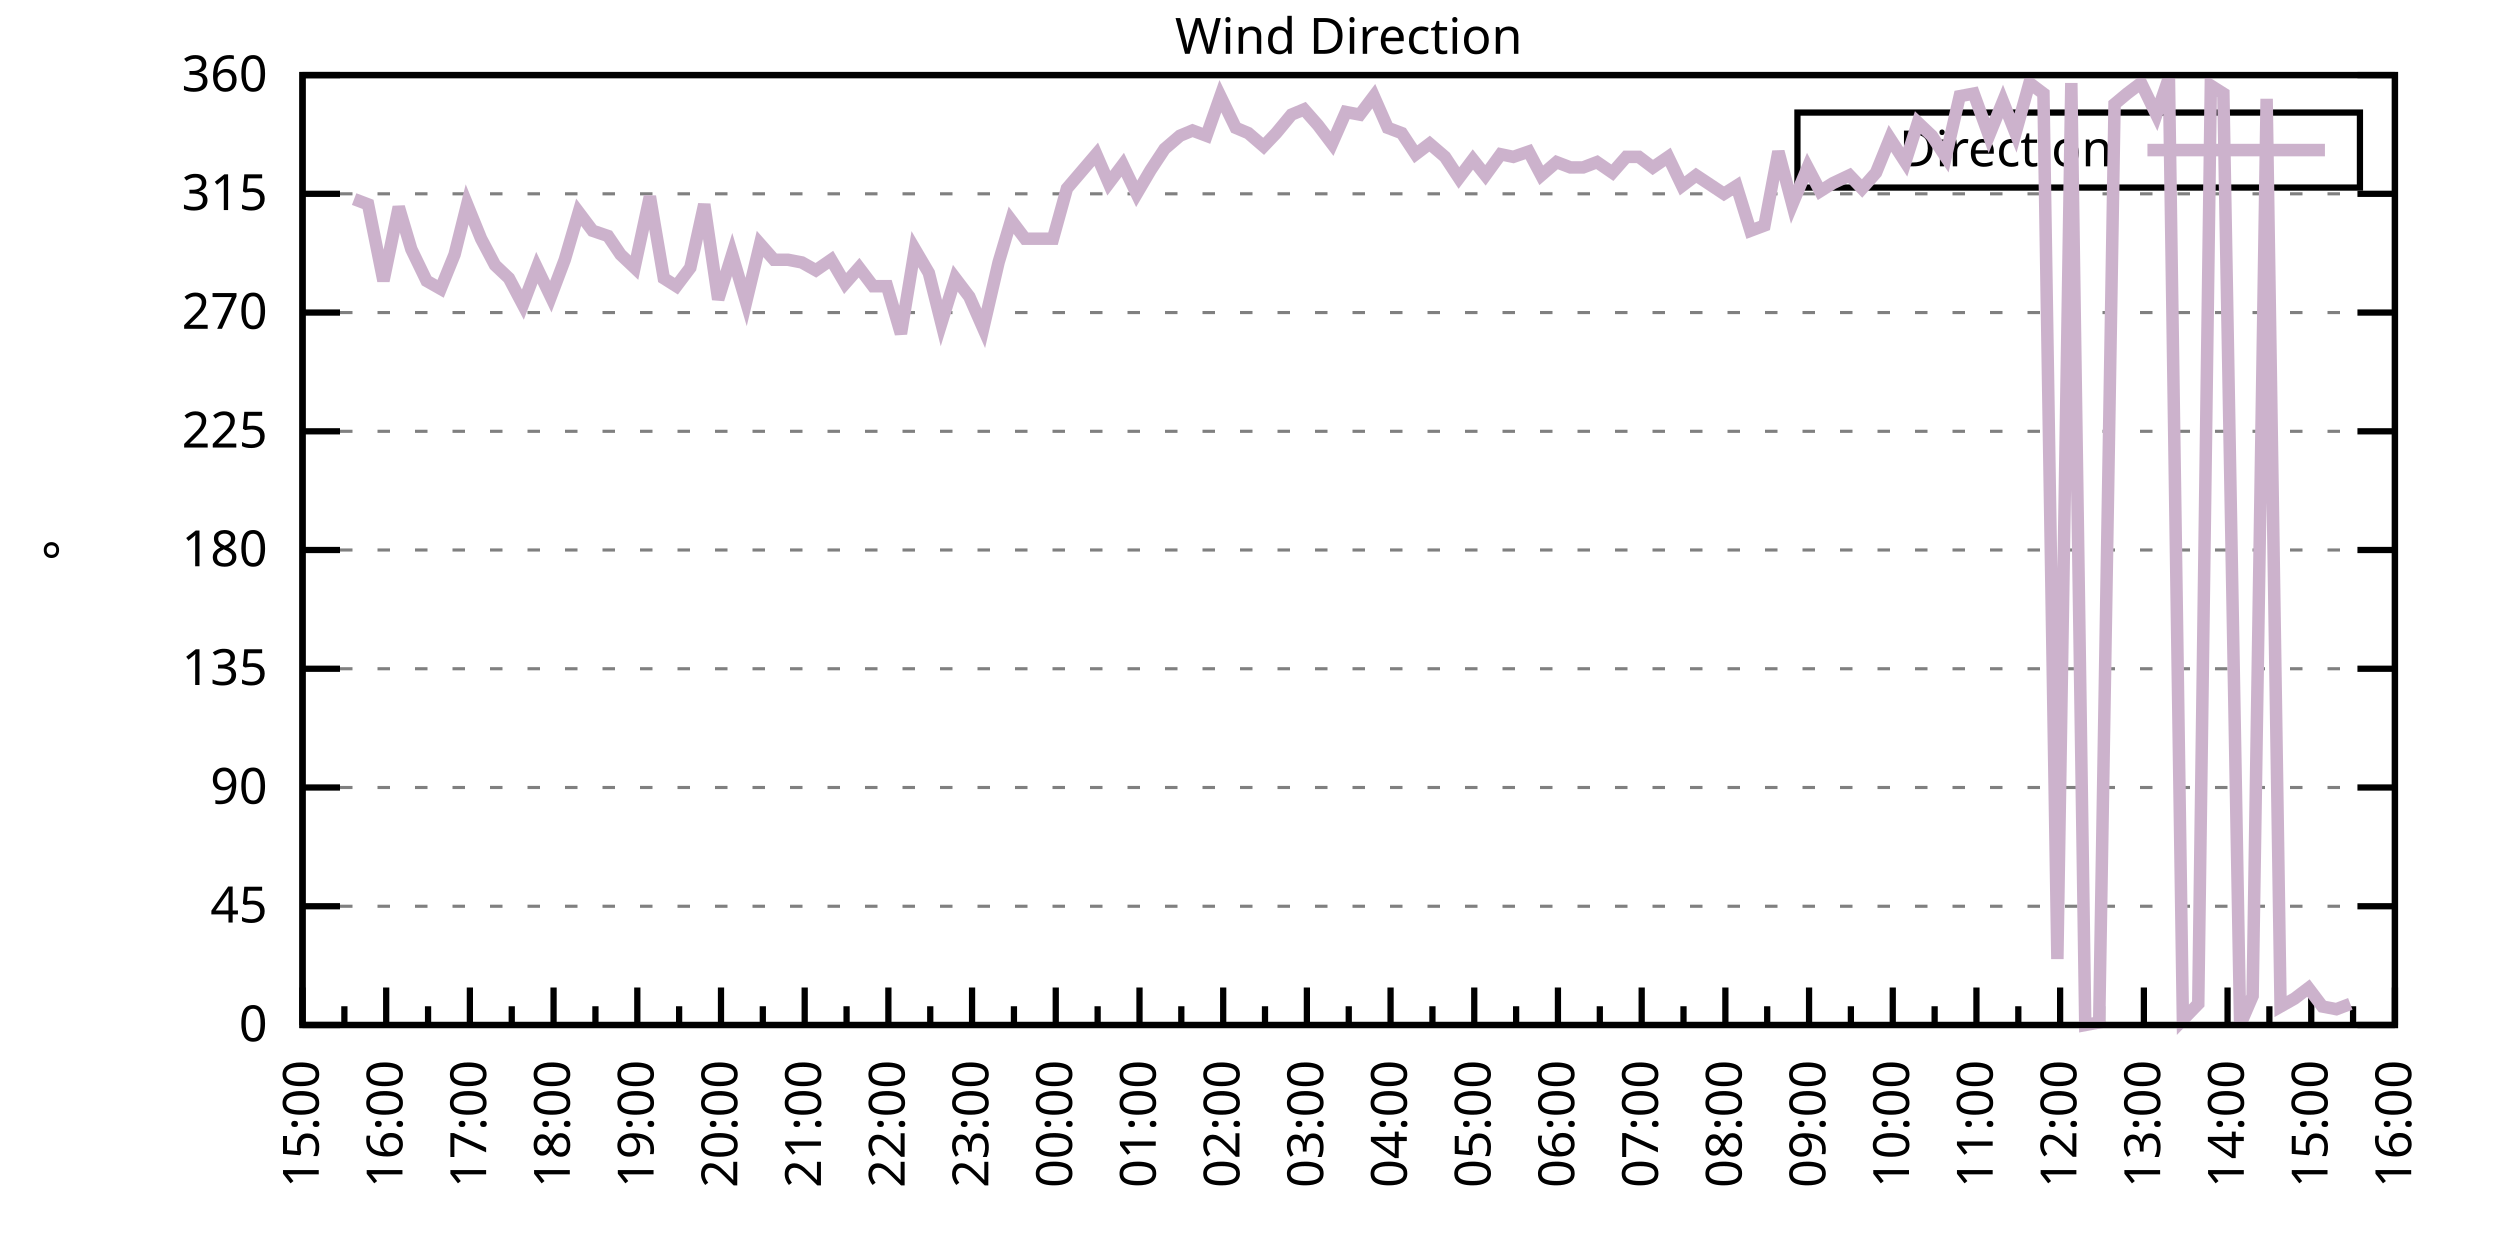
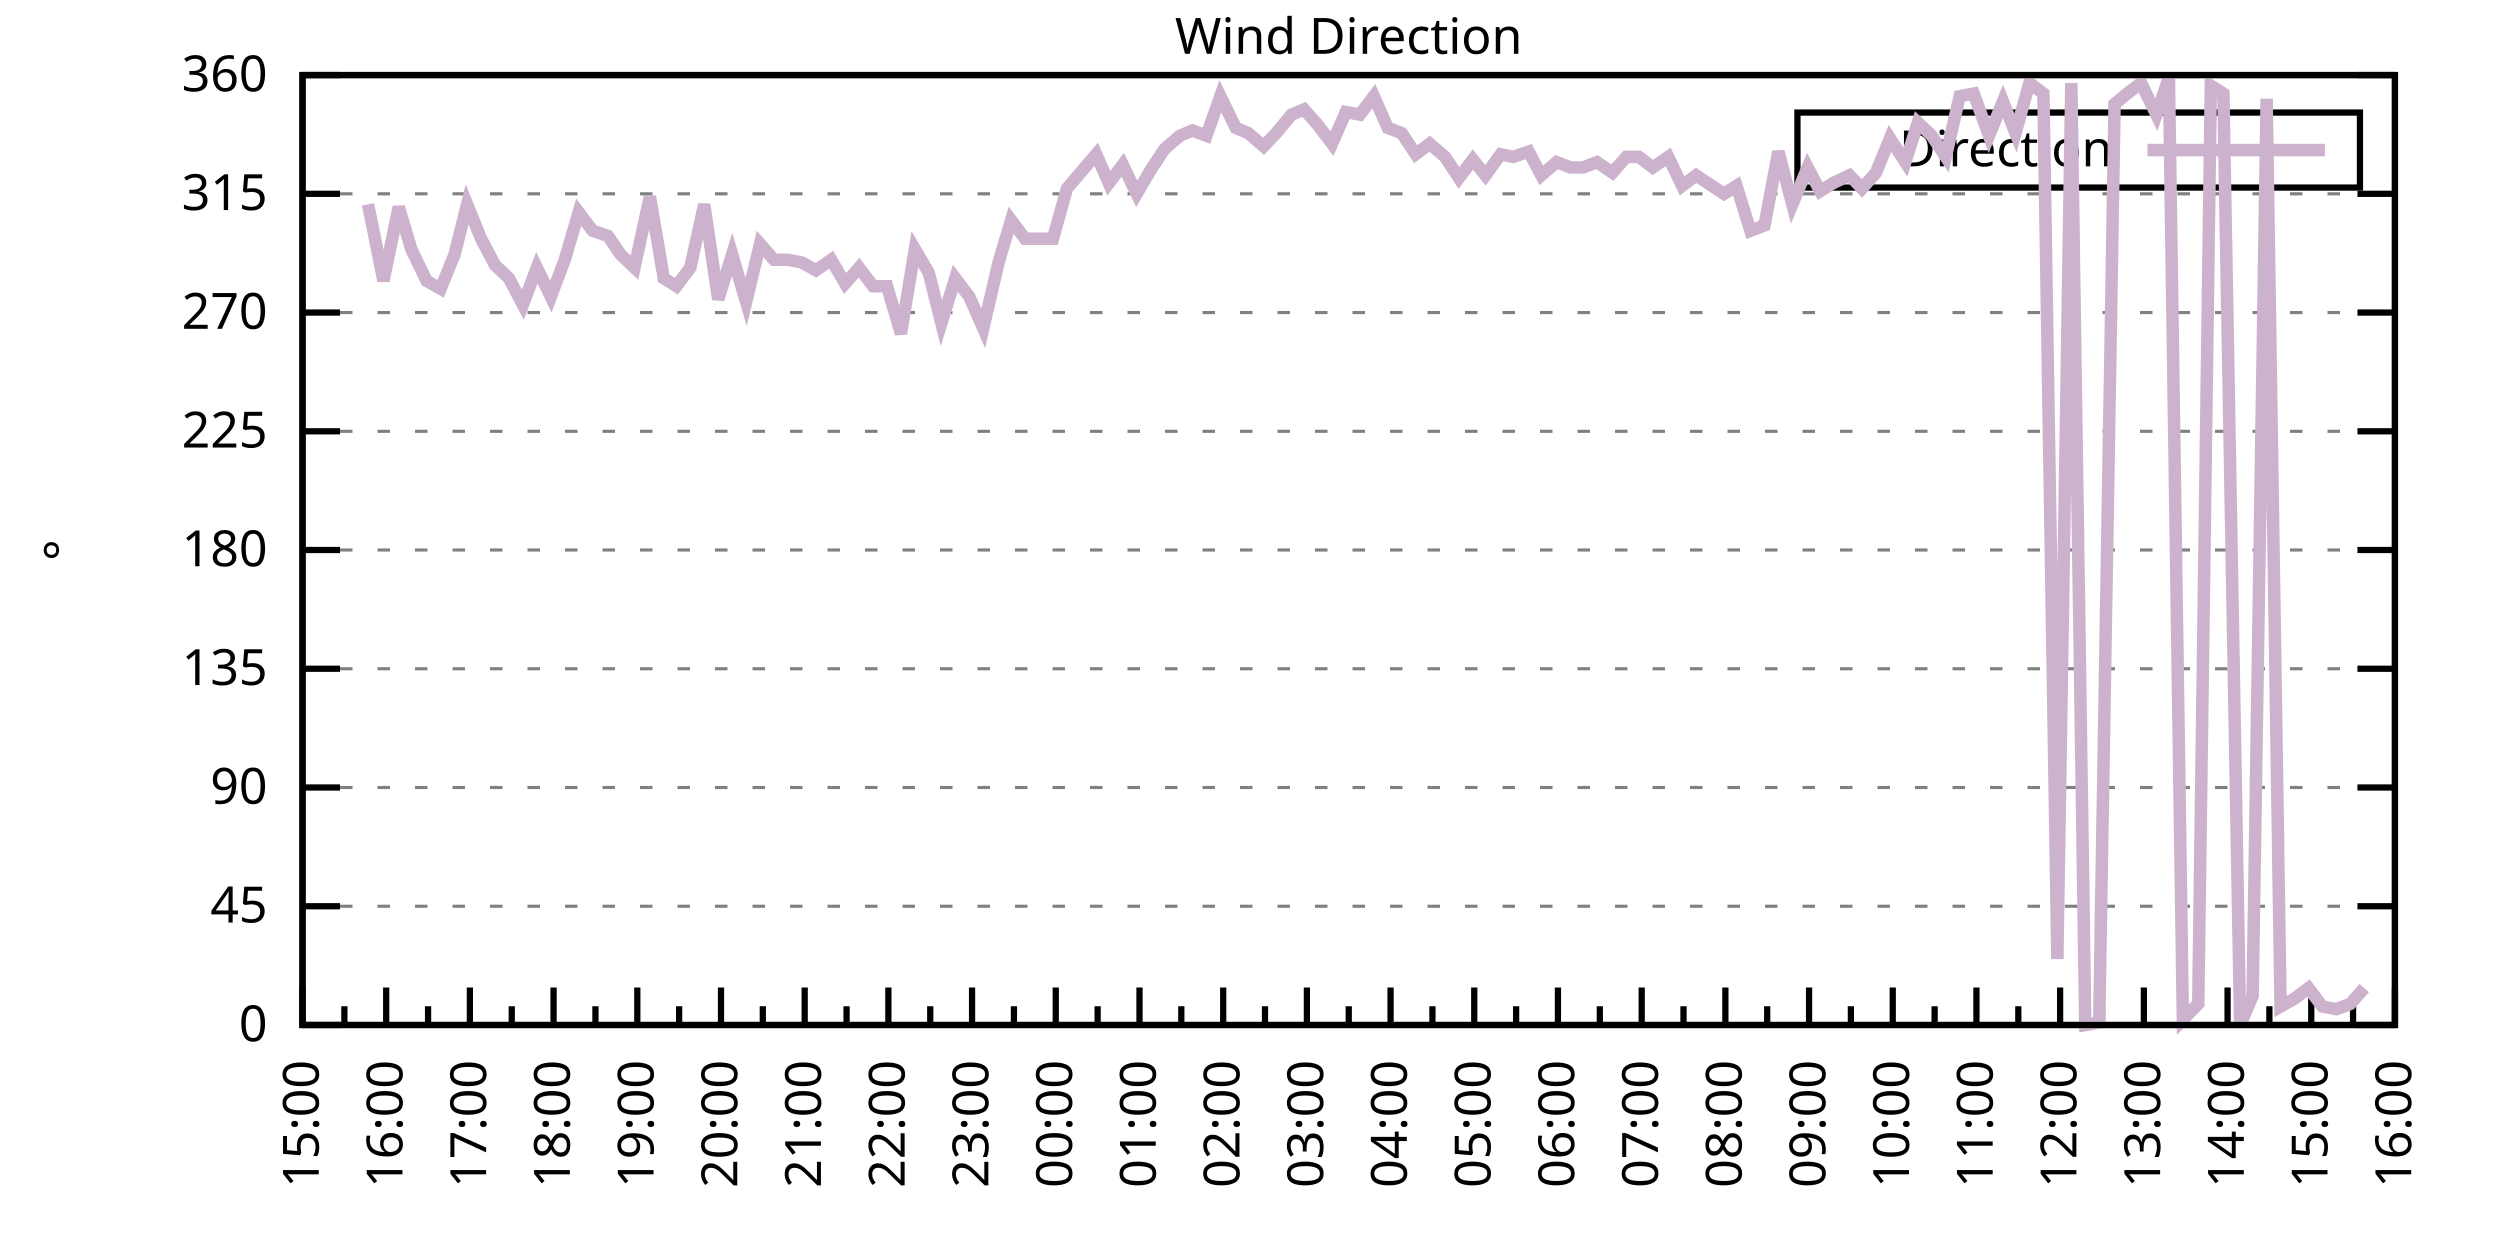
<svg xmlns="http://www.w3.org/2000/svg" xmlns:xlink="http://www.w3.org/1999/xlink" width="400" height="200" viewBox="0 0 400 200">
  <g id="gnuplot_canvas">
    <rect x="0" y="0" width="400" height="200" fill="none" />
    <defs>
      <circle id="gpDot" r="0.5" stroke-width="0.5" stroke="currentColor" />
      <path id="gpPt0" stroke-width="0.333" stroke="currentColor" d="M-1,0 h2 M0,-1 v2" />
      <path id="gpPt1" stroke-width="0.333" stroke="currentColor" d="M-1,-1 L1,1 M1,-1 L-1,1" />
      <path id="gpPt2" stroke-width="0.333" stroke="currentColor" d="M-1,0 L1,0 M0,-1 L0,1 M-1,-1 L1,1 M-1,1 L1,-1" />
      <rect id="gpPt3" stroke-width="0.333" stroke="currentColor" x="-1" y="-1" width="2" height="2" />
      <rect id="gpPt4" stroke-width="0.333" stroke="currentColor" fill="currentColor" x="-1" y="-1" width="2" height="2" />
      <circle id="gpPt5" stroke-width="0.333" stroke="currentColor" cx="0" cy="0" r="1" />
      <use xlink:href="#gpPt5" id="gpPt6" fill="currentColor" stroke="none" />
      <path id="gpPt7" stroke-width="0.333" stroke="currentColor" d="M0,-1.33 L-1.33,0.67 L1.33,0.67 z" />
      <use xlink:href="#gpPt7" id="gpPt8" fill="currentColor" stroke="none" />
      <use xlink:href="#gpPt7" id="gpPt9" stroke="currentColor" transform="rotate(180)" />
      <use xlink:href="#gpPt9" id="gpPt10" fill="currentColor" stroke="none" />
      <use xlink:href="#gpPt3" id="gpPt11" stroke="currentColor" transform="rotate(45)" />
      <use xlink:href="#gpPt11" id="gpPt12" fill="currentColor" stroke="none" />
      <path id="gpPt13" stroke-width="0.333" stroke="currentColor" d="M0,1.330 L1.265,0.411 L0.782,-1.067 L-0.782,-1.076 L-1.265,0.411 z" />
      <use xlink:href="#gpPt13" id="gpPt14" fill="currentColor" stroke="none" />
      <filter id="textbox" filterUnits="objectBoundingBox" x="0" y="0" height="1" width="1">
        <feFlood flood-color="white" flood-opacity="1" result="bgnd" />
        <feComposite in="SourceGraphic" in2="bgnd" operator="atop" />
      </filter>
      <filter id="greybox" filterUnits="objectBoundingBox" x="0" y="0" height="1" width="1">
        <feFlood flood-color="lightgrey" flood-opacity="1" result="grey" />
        <feComposite in="SourceGraphic" in2="grey" operator="atop" />
      </filter>
    </defs>
    <g fill="none" color="white" stroke="currentColor" stroke-width="1.00" stroke-linecap="butt" stroke-linejoin="miter">
</g>
    <g fill="none" color="black" stroke="currentColor" stroke-width="1.00" stroke-linecap="butt" stroke-linejoin="miter">
      <g stroke="none" shape-rendering="crispEdges">
        <polygon fill="rgb(255, 255, 255)" points="48.40,164.00 383.18,164.00 383.18,12.02 48.40,12.02 " />
      </g>
    </g>
    <g fill="none" color="black" stroke="currentColor" stroke-width="1.00" stroke-linecap="butt" stroke-linejoin="miter">
</g>
    <g fill="none" color="black" stroke="black" stroke-width="0.50" stroke-linecap="butt" stroke-linejoin="miter">
</g>
    <g fill="none" color="gray" stroke="currentColor" stroke-width="0.50" stroke-linecap="butt" stroke-linejoin="miter">
      <path stroke="gray" stroke-dasharray="2,4" class="gridline" d="M48.40,164.00 L383.19,164.00  " />
    </g>
    <g fill="none" color="gray" stroke="gray" stroke-width="1.00" stroke-linecap="butt" stroke-linejoin="miter">
</g>
    <g fill="none" color="black" stroke="currentColor" stroke-width="1.00" stroke-linecap="butt" stroke-linejoin="miter">
      <path stroke="black" d="M48.40,164.00 L54.40,164.00 M383.19,164.00 L377.19,164.00  " />
      <g transform="translate(42.80,166.60)" stroke="none" fill="black" font-family="Sans" font-size="8.00" text-anchor="end">
        <text>
          <tspan font-family="Sans"> 0</tspan>
        </text>
      </g>
    </g>
    <g fill="none" color="black" stroke="currentColor" stroke-width="1.00" stroke-linecap="butt" stroke-linejoin="miter">
</g>
    <g fill="none" color="black" stroke="black" stroke-width="0.50" stroke-linecap="butt" stroke-linejoin="miter">
</g>
    <g fill="none" color="gray" stroke="currentColor" stroke-width="0.50" stroke-linecap="butt" stroke-linejoin="miter">
      <path stroke="gray" stroke-dasharray="2,4" class="gridline" d="M48.40,145.00 L383.19,145.00  " />
    </g>
    <g fill="none" color="gray" stroke="gray" stroke-width="1.00" stroke-linecap="butt" stroke-linejoin="miter">
</g>
    <g fill="none" color="black" stroke="currentColor" stroke-width="1.00" stroke-linecap="butt" stroke-linejoin="miter">
      <path stroke="black" d="M48.40,145.00 L54.40,145.00 M383.19,145.00 L377.19,145.00  " />
      <g transform="translate(42.80,147.60)" stroke="none" fill="black" font-family="Sans" font-size="8.00" text-anchor="end">
        <text>
          <tspan font-family="Sans"> 45</tspan>
        </text>
      </g>
    </g>
    <g fill="none" color="black" stroke="currentColor" stroke-width="1.00" stroke-linecap="butt" stroke-linejoin="miter">
</g>
    <g fill="none" color="black" stroke="black" stroke-width="0.50" stroke-linecap="butt" stroke-linejoin="miter">
</g>
    <g fill="none" color="gray" stroke="currentColor" stroke-width="0.50" stroke-linecap="butt" stroke-linejoin="miter">
      <path stroke="gray" stroke-dasharray="2,4" class="gridline" d="M48.40,126.00 L383.19,126.00  " />
    </g>
    <g fill="none" color="gray" stroke="gray" stroke-width="1.00" stroke-linecap="butt" stroke-linejoin="miter">
</g>
    <g fill="none" color="black" stroke="currentColor" stroke-width="1.00" stroke-linecap="butt" stroke-linejoin="miter">
      <path stroke="black" d="M48.40,126.00 L54.40,126.00 M383.19,126.00 L377.19,126.00  " />
      <g transform="translate(42.80,128.60)" stroke="none" fill="black" font-family="Sans" font-size="8.00" text-anchor="end">
        <text>
          <tspan font-family="Sans"> 90</tspan>
        </text>
      </g>
    </g>
    <g fill="none" color="black" stroke="currentColor" stroke-width="1.00" stroke-linecap="butt" stroke-linejoin="miter">
</g>
    <g fill="none" color="black" stroke="black" stroke-width="0.50" stroke-linecap="butt" stroke-linejoin="miter">
</g>
    <g fill="none" color="gray" stroke="currentColor" stroke-width="0.50" stroke-linecap="butt" stroke-linejoin="miter">
      <path stroke="gray" stroke-dasharray="2,4" class="gridline" d="M48.40,107.00 L383.19,107.00  " />
    </g>
    <g fill="none" color="gray" stroke="gray" stroke-width="1.00" stroke-linecap="butt" stroke-linejoin="miter">
</g>
    <g fill="none" color="black" stroke="currentColor" stroke-width="1.00" stroke-linecap="butt" stroke-linejoin="miter">
      <path stroke="black" d="M48.40,107.00 L54.40,107.00 M383.19,107.00 L377.19,107.00  " />
      <g transform="translate(42.80,109.60)" stroke="none" fill="black" font-family="Sans" font-size="8.00" text-anchor="end">
        <text>
          <tspan font-family="Sans"> 135</tspan>
        </text>
      </g>
    </g>
    <g fill="none" color="black" stroke="currentColor" stroke-width="1.00" stroke-linecap="butt" stroke-linejoin="miter">
</g>
    <g fill="none" color="black" stroke="black" stroke-width="0.50" stroke-linecap="butt" stroke-linejoin="miter">
</g>
    <g fill="none" color="gray" stroke="currentColor" stroke-width="0.50" stroke-linecap="butt" stroke-linejoin="miter">
      <path stroke="gray" stroke-dasharray="2,4" class="gridline" d="M48.40,88.00 L383.19,88.00  " />
    </g>
    <g fill="none" color="gray" stroke="gray" stroke-width="1.00" stroke-linecap="butt" stroke-linejoin="miter">
</g>
    <g fill="none" color="black" stroke="currentColor" stroke-width="1.00" stroke-linecap="butt" stroke-linejoin="miter">
      <path stroke="black" d="M48.40,88.00 L54.40,88.00 M383.19,88.00 L377.19,88.00  " />
      <g transform="translate(42.80,90.60)" stroke="none" fill="black" font-family="Sans" font-size="8.00" text-anchor="end">
        <text>
          <tspan font-family="Sans"> 180</tspan>
        </text>
      </g>
    </g>
    <g fill="none" color="black" stroke="currentColor" stroke-width="1.00" stroke-linecap="butt" stroke-linejoin="miter">
</g>
    <g fill="none" color="black" stroke="black" stroke-width="0.50" stroke-linecap="butt" stroke-linejoin="miter">
</g>
    <g fill="none" color="gray" stroke="currentColor" stroke-width="0.50" stroke-linecap="butt" stroke-linejoin="miter">
      <path stroke="gray" stroke-dasharray="2,4" class="gridline" d="M48.40,69.01 L383.19,69.01  " />
    </g>
    <g fill="none" color="gray" stroke="gray" stroke-width="1.00" stroke-linecap="butt" stroke-linejoin="miter">
</g>
    <g fill="none" color="black" stroke="currentColor" stroke-width="1.00" stroke-linecap="butt" stroke-linejoin="miter">
      <path stroke="black" d="M48.40,69.01 L54.40,69.01 M383.19,69.01 L377.19,69.01  " />
      <g transform="translate(42.80,71.61)" stroke="none" fill="black" font-family="Sans" font-size="8.00" text-anchor="end">
        <text>
          <tspan font-family="Sans"> 225</tspan>
        </text>
      </g>
    </g>
    <g fill="none" color="black" stroke="currentColor" stroke-width="1.00" stroke-linecap="butt" stroke-linejoin="miter">
</g>
    <g fill="none" color="black" stroke="black" stroke-width="0.50" stroke-linecap="butt" stroke-linejoin="miter">
</g>
    <g fill="none" color="gray" stroke="currentColor" stroke-width="0.50" stroke-linecap="butt" stroke-linejoin="miter">
      <path stroke="gray" stroke-dasharray="2,4" class="gridline" d="M48.40,50.01 L383.19,50.01  " />
    </g>
    <g fill="none" color="gray" stroke="gray" stroke-width="1.00" stroke-linecap="butt" stroke-linejoin="miter">
</g>
    <g fill="none" color="black" stroke="currentColor" stroke-width="1.00" stroke-linecap="butt" stroke-linejoin="miter">
      <path stroke="black" d="M48.40,50.01 L54.40,50.01 M383.19,50.01 L377.19,50.01  " />
      <g transform="translate(42.80,52.61)" stroke="none" fill="black" font-family="Sans" font-size="8.00" text-anchor="end">
        <text>
          <tspan font-family="Sans"> 270</tspan>
        </text>
      </g>
    </g>
    <g fill="none" color="black" stroke="currentColor" stroke-width="1.00" stroke-linecap="butt" stroke-linejoin="miter">
</g>
    <g fill="none" color="black" stroke="black" stroke-width="0.50" stroke-linecap="butt" stroke-linejoin="miter">
</g>
    <g fill="none" color="gray" stroke="currentColor" stroke-width="0.50" stroke-linecap="butt" stroke-linejoin="miter">
      <path stroke="gray" stroke-dasharray="2,4" class="gridline" d="M48.40,31.01 L383.19,31.01  " />
    </g>
    <g fill="none" color="gray" stroke="gray" stroke-width="1.00" stroke-linecap="butt" stroke-linejoin="miter">
</g>
    <g fill="none" color="black" stroke="currentColor" stroke-width="1.00" stroke-linecap="butt" stroke-linejoin="miter">
      <path stroke="black" d="M48.40,31.01 L54.40,31.01 M383.19,31.01 L377.19,31.01  " />
      <g transform="translate(42.80,33.61)" stroke="none" fill="black" font-family="Sans" font-size="8.00" text-anchor="end">
        <text>
          <tspan font-family="Sans"> 315</tspan>
        </text>
      </g>
    </g>
    <g fill="none" color="black" stroke="currentColor" stroke-width="1.00" stroke-linecap="butt" stroke-linejoin="miter">
</g>
    <g fill="none" color="black" stroke="black" stroke-width="0.50" stroke-linecap="butt" stroke-linejoin="miter">
</g>
    <g fill="none" color="gray" stroke="currentColor" stroke-width="0.50" stroke-linecap="butt" stroke-linejoin="miter">
      <path stroke="gray" stroke-dasharray="2,4" class="gridline" d="M48.40,12.01 L383.19,12.01  " />
    </g>
    <g fill="none" color="gray" stroke="gray" stroke-width="1.00" stroke-linecap="butt" stroke-linejoin="miter">
</g>
    <g fill="none" color="black" stroke="currentColor" stroke-width="1.00" stroke-linecap="butt" stroke-linejoin="miter">
      <path stroke="black" d="M48.40,12.01 L54.40,12.01 M383.19,12.01 L377.19,12.01  " />
      <g transform="translate(42.80,14.61)" stroke="none" fill="black" font-family="Sans" font-size="8.00" text-anchor="end">
        <text>
          <tspan font-family="Sans"> 360</tspan>
        </text>
      </g>
    </g>
    <g fill="none" color="black" stroke="currentColor" stroke-width="1.00" stroke-linecap="butt" stroke-linejoin="miter">
      <path stroke="black" d="M48.40,164.00 L48.40,158.00  " />
      <g transform="translate(51.00,169.60) rotate(270)" stroke="none" fill="black" font-family="Sans" font-size="8.00" text-anchor="end">
        <text>
          <tspan font-family="Sans">15:00</tspan>
        </text>
      </g>
    </g>
    <g fill="none" color="black" stroke="currentColor" stroke-width="1.00" stroke-linecap="butt" stroke-linejoin="miter">
      <path stroke="black" d="M55.10,164.00 L55.10,161.00 M61.79,164.00 L61.79,158.00  " />
      <g transform="translate(64.39,169.60) rotate(270)" stroke="none" fill="black" font-family="Sans" font-size="8.00" text-anchor="end">
        <text>
          <tspan font-family="Sans">16:00</tspan>
        </text>
      </g>
    </g>
    <g fill="none" color="black" stroke="currentColor" stroke-width="1.00" stroke-linecap="butt" stroke-linejoin="miter">
      <path stroke="black" d="M68.49,164.00 L68.49,161.00 M75.18,164.00 L75.18,158.00  " />
      <g transform="translate(77.78,169.60) rotate(270)" stroke="none" fill="black" font-family="Sans" font-size="8.00" text-anchor="end">
        <text>
          <tspan font-family="Sans">17:00</tspan>
        </text>
      </g>
    </g>
    <g fill="none" color="black" stroke="currentColor" stroke-width="1.00" stroke-linecap="butt" stroke-linejoin="miter">
      <path stroke="black" d="M81.88,164.00 L81.88,161.00 M88.57,164.00 L88.57,158.00  " />
      <g transform="translate(91.17,169.60) rotate(270)" stroke="none" fill="black" font-family="Sans" font-size="8.00" text-anchor="end">
        <text>
          <tspan font-family="Sans">18:00</tspan>
        </text>
      </g>
    </g>
    <g fill="none" color="black" stroke="currentColor" stroke-width="1.00" stroke-linecap="butt" stroke-linejoin="miter">
      <path stroke="black" d="M95.27,164.00 L95.27,161.00 M101.97,164.00 L101.97,158.00  " />
      <g transform="translate(104.57,169.60) rotate(270)" stroke="none" fill="black" font-family="Sans" font-size="8.00" text-anchor="end">
        <text>
          <tspan font-family="Sans">19:00</tspan>
        </text>
      </g>
    </g>
    <g fill="none" color="black" stroke="currentColor" stroke-width="1.00" stroke-linecap="butt" stroke-linejoin="miter">
      <path stroke="black" d="M108.66,164.00 L108.66,161.00 M115.36,164.00 L115.36,158.00  " />
      <g transform="translate(117.96,169.60) rotate(270)" stroke="none" fill="black" font-family="Sans" font-size="8.00" text-anchor="end">
        <text>
          <tspan font-family="Sans">20:00</tspan>
        </text>
      </g>
    </g>
    <g fill="none" color="black" stroke="currentColor" stroke-width="1.00" stroke-linecap="butt" stroke-linejoin="miter">
      <path stroke="black" d="M122.05,164.00 L122.05,161.00 M128.75,164.00 L128.75,158.00  " />
      <g transform="translate(131.35,169.60) rotate(270)" stroke="none" fill="black" font-family="Sans" font-size="8.00" text-anchor="end">
        <text>
          <tspan font-family="Sans">21:00</tspan>
        </text>
      </g>
    </g>
    <g fill="none" color="black" stroke="currentColor" stroke-width="1.00" stroke-linecap="butt" stroke-linejoin="miter">
      <path stroke="black" d="M135.45,164.00 L135.45,161.00 M142.14,164.00 L142.14,158.00  " />
      <g transform="translate(144.74,169.60) rotate(270)" stroke="none" fill="black" font-family="Sans" font-size="8.00" text-anchor="end">
        <text>
          <tspan font-family="Sans">22:00</tspan>
        </text>
      </g>
    </g>
    <g fill="none" color="black" stroke="currentColor" stroke-width="1.00" stroke-linecap="butt" stroke-linejoin="miter">
      <path stroke="black" d="M148.84,164.00 L148.84,161.00 M155.53,164.00 L155.53,158.00  " />
      <g transform="translate(158.13,169.60) rotate(270)" stroke="none" fill="black" font-family="Sans" font-size="8.00" text-anchor="end">
        <text>
          <tspan font-family="Sans">23:00</tspan>
        </text>
      </g>
    </g>
    <g fill="none" color="black" stroke="currentColor" stroke-width="1.00" stroke-linecap="butt" stroke-linejoin="miter">
      <path stroke="black" d="M162.23,164.00 L162.23,161.00 M168.92,164.00 L168.92,158.00  " />
      <g transform="translate(171.52,169.60) rotate(270)" stroke="none" fill="black" font-family="Sans" font-size="8.00" text-anchor="end">
        <text>
          <tspan font-family="Sans">00:00</tspan>
        </text>
      </g>
    </g>
    <g fill="none" color="black" stroke="currentColor" stroke-width="1.00" stroke-linecap="butt" stroke-linejoin="miter">
      <path stroke="black" d="M175.62,164.00 L175.62,161.00 M182.32,164.00 L182.32,158.00  " />
      <g transform="translate(184.92,169.60) rotate(270)" stroke="none" fill="black" font-family="Sans" font-size="8.00" text-anchor="end">
        <text>
          <tspan font-family="Sans">01:00</tspan>
        </text>
      </g>
    </g>
    <g fill="none" color="black" stroke="currentColor" stroke-width="1.00" stroke-linecap="butt" stroke-linejoin="miter">
      <path stroke="black" d="M189.01,164.00 L189.01,161.00 M195.71,164.00 L195.71,158.00  " />
      <g transform="translate(198.31,169.60) rotate(270)" stroke="none" fill="black" font-family="Sans" font-size="8.00" text-anchor="end">
        <text>
          <tspan font-family="Sans">02:00</tspan>
        </text>
      </g>
    </g>
    <g fill="none" color="black" stroke="currentColor" stroke-width="1.00" stroke-linecap="butt" stroke-linejoin="miter">
      <path stroke="black" d="M202.40,164.00 L202.40,161.00 M209.10,164.00 L209.10,158.00  " />
      <g transform="translate(211.70,169.60) rotate(270)" stroke="none" fill="black" font-family="Sans" font-size="8.00" text-anchor="end">
        <text>
          <tspan font-family="Sans">03:00</tspan>
        </text>
      </g>
    </g>
    <g fill="none" color="black" stroke="currentColor" stroke-width="1.00" stroke-linecap="butt" stroke-linejoin="miter">
      <path stroke="black" d="M215.80,164.00 L215.80,161.00 M222.49,164.00 L222.49,158.00  " />
      <g transform="translate(225.09,169.60) rotate(270)" stroke="none" fill="black" font-family="Sans" font-size="8.00" text-anchor="end">
        <text>
          <tspan font-family="Sans">04:00</tspan>
        </text>
      </g>
    </g>
    <g fill="none" color="black" stroke="currentColor" stroke-width="1.00" stroke-linecap="butt" stroke-linejoin="miter">
      <path stroke="black" d="M229.19,164.00 L229.19,161.00 M235.88,164.00 L235.88,158.00  " />
      <g transform="translate(238.48,169.60) rotate(270)" stroke="none" fill="black" font-family="Sans" font-size="8.00" text-anchor="end">
        <text>
          <tspan font-family="Sans">05:00</tspan>
        </text>
      </g>
    </g>
    <g fill="none" color="black" stroke="currentColor" stroke-width="1.00" stroke-linecap="butt" stroke-linejoin="miter">
      <path stroke="black" d="M242.58,164.00 L242.58,161.00 M249.27,164.00 L249.27,158.00  " />
      <g transform="translate(251.87,169.60) rotate(270)" stroke="none" fill="black" font-family="Sans" font-size="8.00" text-anchor="end">
        <text>
          <tspan font-family="Sans">06:00</tspan>
        </text>
      </g>
    </g>
    <g fill="none" color="black" stroke="currentColor" stroke-width="1.00" stroke-linecap="butt" stroke-linejoin="miter">
      <path stroke="black" d="M255.97,164.00 L255.97,161.00 M262.67,164.00 L262.67,158.00  " />
      <g transform="translate(265.27,169.60) rotate(270)" stroke="none" fill="black" font-family="Sans" font-size="8.00" text-anchor="end">
        <text>
          <tspan font-family="Sans">07:00</tspan>
        </text>
      </g>
    </g>
    <g fill="none" color="black" stroke="currentColor" stroke-width="1.00" stroke-linecap="butt" stroke-linejoin="miter">
      <path stroke="black" d="M269.36,164.00 L269.36,161.00 M276.06,164.00 L276.06,158.00  " />
      <g transform="translate(278.66,169.60) rotate(270)" stroke="none" fill="black" font-family="Sans" font-size="8.00" text-anchor="end">
        <text>
          <tspan font-family="Sans">08:00</tspan>
        </text>
      </g>
    </g>
    <g fill="none" color="black" stroke="currentColor" stroke-width="1.00" stroke-linecap="butt" stroke-linejoin="miter">
      <path stroke="black" d="M282.75,164.00 L282.75,161.00 M289.45,164.00 L289.45,158.00  " />
      <g transform="translate(292.05,169.60) rotate(270)" stroke="none" fill="black" font-family="Sans" font-size="8.00" text-anchor="end">
        <text>
          <tspan font-family="Sans">09:00</tspan>
        </text>
      </g>
    </g>
    <g fill="none" color="black" stroke="currentColor" stroke-width="1.00" stroke-linecap="butt" stroke-linejoin="miter">
      <path stroke="black" d="M296.14,164.00 L296.14,161.00 M302.84,164.00 L302.84,158.00  " />
      <g transform="translate(305.44,169.60) rotate(270)" stroke="none" fill="black" font-family="Sans" font-size="8.00" text-anchor="end">
        <text>
          <tspan font-family="Sans">10:00</tspan>
        </text>
      </g>
    </g>
    <g fill="none" color="black" stroke="currentColor" stroke-width="1.00" stroke-linecap="butt" stroke-linejoin="miter">
      <path stroke="black" d="M309.54,164.00 L309.54,161.00 M316.23,164.00 L316.23,158.00  " />
      <g transform="translate(318.83,169.60) rotate(270)" stroke="none" fill="black" font-family="Sans" font-size="8.00" text-anchor="end">
        <text>
          <tspan font-family="Sans">11:00</tspan>
        </text>
      </g>
    </g>
    <g fill="none" color="black" stroke="currentColor" stroke-width="1.00" stroke-linecap="butt" stroke-linejoin="miter">
      <path stroke="black" d="M322.93,164.00 L322.93,161.00 M329.62,164.00 L329.62,158.00  " />
      <g transform="translate(332.22,169.60) rotate(270)" stroke="none" fill="black" font-family="Sans" font-size="8.00" text-anchor="end">
        <text>
          <tspan font-family="Sans">12:00</tspan>
        </text>
      </g>
    </g>
    <g fill="none" color="black" stroke="currentColor" stroke-width="1.00" stroke-linecap="butt" stroke-linejoin="miter">
      <path stroke="black" d="M336.32,164.00 L336.32,161.00 M343.02,164.00 L343.02,158.00  " />
      <g transform="translate(345.62,169.60) rotate(270)" stroke="none" fill="black" font-family="Sans" font-size="8.00" text-anchor="end">
        <text>
          <tspan font-family="Sans">13:00</tspan>
        </text>
      </g>
    </g>
    <g fill="none" color="black" stroke="currentColor" stroke-width="1.00" stroke-linecap="butt" stroke-linejoin="miter">
      <path stroke="black" d="M349.71,164.00 L349.71,161.00 M356.41,164.00 L356.41,158.00  " />
      <g transform="translate(359.01,169.60) rotate(270)" stroke="none" fill="black" font-family="Sans" font-size="8.00" text-anchor="end">
        <text>
          <tspan font-family="Sans">14:00</tspan>
        </text>
      </g>
    </g>
    <g fill="none" color="black" stroke="currentColor" stroke-width="1.00" stroke-linecap="butt" stroke-linejoin="miter">
      <path stroke="black" d="M363.10,164.00 L363.10,161.00 M369.80,164.00 L369.80,158.00  " />
      <g transform="translate(372.40,169.60) rotate(270)" stroke="none" fill="black" font-family="Sans" font-size="8.00" text-anchor="end">
        <text>
          <tspan font-family="Sans">15:00</tspan>
        </text>
      </g>
    </g>
    <g fill="none" color="black" stroke="currentColor" stroke-width="1.00" stroke-linecap="butt" stroke-linejoin="miter">
      <path stroke="black" d="M376.49,164.00 L376.49,161.00 M383.19,164.00 L383.19,158.00  " />
      <g transform="translate(385.79,169.60) rotate(270)" stroke="none" fill="black" font-family="Sans" font-size="8.00" text-anchor="end">
        <text>
          <tspan font-family="Sans">16:00</tspan>
        </text>
      </g>
    </g>
    <g fill="none" color="black" stroke="currentColor" stroke-width="1.00" stroke-linecap="butt" stroke-linejoin="miter">
</g>
    <g fill="none" color="black" stroke="currentColor" stroke-width="1.00" stroke-linecap="butt" stroke-linejoin="miter">
      <path stroke="black" d="M48.40,12.01 L48.40,164.00 L383.19,164.00 L383.19,12.01 L48.40,12.01 Z  " />
    </g>
    <g fill="none" color="black" stroke="currentColor" stroke-width="1.00" stroke-linecap="butt" stroke-linejoin="miter">
      <g transform="translate(12.80,88.01) rotate(270)" stroke="none" fill="black" font-family="Sans" font-size="8.00" text-anchor="middle">
        <text>
          <tspan font-family="Sans">°</tspan>
        </text>
      </g>
    </g>
    <g fill="none" color="black" stroke="currentColor" stroke-width="1.00" stroke-linecap="butt" stroke-linejoin="miter">
</g>
    <g fill="none" color="black" stroke="currentColor" stroke-width="1.00" stroke-linecap="butt" stroke-linejoin="miter">
      <path stroke="black" d="M287.59,30.01 L287.59,18.01 L377.59,18.01 L377.59,30.01 L287.59,30.01 Z  " />
    </g>
    <g id="Wind_direction_plot_1">
      <g fill="none" color="white" stroke="black" stroke-width="2.00" stroke-linecap="butt" stroke-linejoin="miter">
</g>
      <g fill="none" color="black" stroke="currentColor" stroke-width="2.00" stroke-linecap="butt" stroke-linejoin="miter">
        <g transform="translate(337.99,26.61)" stroke="none" fill="black" font-family="Sans" font-size="8.00" text-anchor="end">
          <text>
            <tspan font-family="Sans">Direction</tspan>
          </text>
        </g>
      </g>
      <g fill="none" color="black" stroke="currentColor" stroke-width="2.00" stroke-linecap="butt" stroke-linejoin="miter">
-         <path stroke="rgb(204, 178, 204)" d="M343.59,24.01 L371.99,24.01 M56.66,31.85 L58.89,32.70 L61.35,44.94 L63.80,33.12 L65.81,39.87 L68.26,44.94   L70.50,46.21 L72.73,40.72 L74.74,32.70 L76.97,38.19 L79.20,42.41 L81.43,44.52 L83.66,48.74 L85.90,42.83   L88.13,47.47 L90.36,41.56 L92.59,33.96 L94.82,36.92 L97.28,37.76 L99.29,40.72 L101.52,42.83 L103.98,31.43   L106.21,44.52 L108.22,45.79 L110.45,42.83 L112.68,32.70 L114.91,47.90 L117.14,40.72 L119.38,48.32 L121.61,39.03   L123.84,41.56 L126.07,41.56 L128.30,41.99 L130.54,43.25 L132.99,41.56 L135.22,45.36 L137.45,42.83 L139.69,45.79   L141.92,45.79 L144.15,53.39 L146.38,39.87 L148.61,43.67 L150.62,51.70 L152.85,44.52 L155.09,47.47 L157.32,52.54   L159.77,41.99 L161.78,35.23 L164.01,38.19 L166.47,38.19 L168.48,38.19 L170.71,30.16 L175.40,24.68 L177.41,29.32   L179.64,26.36 L181.87,31.01 L184.10,27.21 L186.33,23.83 L188.79,21.72 L190.80,20.88 L193.03,21.72 L195.26,15.39   L197.72,20.45 L199.73,21.30 L202.18,23.41 L204.19,21.30 L206.64,18.34 L208.65,17.50 L210.88,20.03 L213.12,22.99   L215.35,17.92 L217.58,18.34 L219.81,15.39 L222.04,20.45 L224.28,21.30 L226.51,24.68 L228.74,22.99 L231.20,25.10   L233.43,28.48 L235.66,25.52 L237.67,28.05 L240.12,24.68 L242.13,25.10 L244.59,24.25 L246.60,28.05 L249.05,25.94   L251.28,26.79 L253.29,26.79 L255.52,25.94 L257.98,27.63 L260.21,25.10 L262.22,25.10 L264.45,26.79 L266.91,25.10   L269.14,29.74 L271.37,28.05 L275.83,31.01 L277.84,29.74 L280.07,36.92 L282.31,36.08 L284.54,24.25 L286.77,32.70   L289.23,26.79 L291.23,30.59 L293.24,29.32 L295.92,28.05 L297.93,30.16 L300.16,27.63 L302.39,22.14 L304.85,25.94   L306.86,19.61 L309.09,21.72 L311.32,25.10 L313.55,15.39 L315.79,14.97 L318.24,21.72 L320.47,16.23 L322.48,21.30   L324.71,13.28 L326.95,14.97 L329.18,153.45 L331.41,13.28 L333.64,164.00 L335.87,163.58 L338.33,16.65 L340.34,14.97   L342.57,13.28 L345.02,18.34 L347.03,12.43 L349.26,163.16 L351.72,160.62 L353.73,13.70 L355.74,14.97 L358.42,164.00   L360.42,159.36 L362.66,15.81 L364.89,161.04 L367.12,159.78 L369.35,158.09 L371.58,161.04 L373.82,161.47 L376.05,160.62    " />
+         <path stroke="rgb(204, 178, 204)" d="M343.59,24.01 L371.99,24.01 M58.89,32.70 L61.35,44.94 L63.80,33.12 L65.81,39.87 L68.26,44.94 L70.50,46.21   L72.73,40.72 L74.74,32.70 L76.97,38.19 L79.20,42.41 L81.43,44.52 L83.66,48.74 L85.90,42.83 L88.13,47.47   L90.36,41.56 L92.59,33.96 L94.82,36.92 L97.28,37.76 L99.29,40.72 L101.52,42.83 L103.98,31.43 L106.21,44.52   L108.22,45.79 L110.45,42.83 L112.68,32.70 L114.91,47.90 L117.14,40.72 L119.38,48.32 L121.61,39.03 L123.84,41.56   L126.07,41.56 L128.30,41.99 L130.54,43.25 L132.99,41.56 L135.22,45.36 L137.45,42.83 L139.69,45.79 L141.92,45.79   L144.15,53.39 L146.38,39.87 L148.61,43.67 L150.62,51.70 L152.85,44.52 L155.09,47.47 L157.32,52.54 L159.77,41.99   L161.78,35.23 L164.01,38.19 L166.47,38.19 L168.48,38.19 L170.71,30.16 L175.40,24.68 L177.41,29.32 L179.64,26.36   L181.87,31.01 L184.10,27.21 L186.33,23.83 L188.79,21.72 L190.80,20.88 L193.03,21.72 L195.26,15.39 L197.72,20.45   L199.73,21.30 L202.18,23.41 L204.19,21.30 L206.64,18.34 L208.65,17.50 L210.88,20.03 L213.12,22.99 L215.35,17.92   L217.58,18.34 L219.81,15.39 L222.04,20.45 L224.28,21.30 L226.51,24.68 L228.74,22.99 L231.20,25.10 L233.43,28.48   L235.66,25.52 L237.67,28.05 L240.12,24.68 L242.13,25.10 L244.59,24.25 L246.60,28.05 L249.05,25.94 L251.28,26.79   L253.29,26.79 L255.52,25.94 L257.98,27.63 L260.21,25.10 L262.22,25.10 L264.45,26.79 L266.91,25.10 L269.14,29.74   L271.37,28.05 L275.83,31.01 L277.84,29.74 L280.07,36.92 L282.31,36.08 L284.54,24.25 L286.77,32.70 L289.23,26.79   L291.23,30.59 L293.24,29.32 L295.92,28.05 L297.93,30.16 L300.16,27.63 L302.39,22.14 L304.85,25.94 L306.86,19.61   L309.09,21.72 L311.32,25.10 L313.55,15.39 L315.79,14.97 L318.24,21.72 L320.47,16.23 L322.48,21.30 L324.71,13.28   L326.95,14.97 L329.18,153.45 L331.41,13.28 L333.64,164.00 L335.87,163.58 L338.33,16.65 L340.34,14.97 L342.57,13.28   L345.02,18.34 L347.03,12.43 L349.26,163.16 L351.72,160.62 L353.73,13.70 L355.74,14.97 L358.42,164.00 L360.42,159.36   L362.66,15.81 L364.89,161.04 L367.12,159.78 L369.35,158.09 L371.58,161.04 L373.82,161.47 L376.05,160.62 L378.28,158.09    " />
      </g>
    </g>
    <g fill="none" color="black" stroke="currentColor" stroke-width="2.00" stroke-linecap="butt" stroke-linejoin="miter">
</g>
    <g fill="none" color="black" stroke="black" stroke-width="1.00" stroke-linecap="butt" stroke-linejoin="miter">
</g>
    <g fill="none" color="black" stroke="currentColor" stroke-width="1.00" stroke-linecap="butt" stroke-linejoin="miter">
      <path stroke="black" d="M48.40,12.01 L48.40,164.00 L383.19,164.00 L383.19,12.01 L48.40,12.01 Z  " />
    </g>
    <g fill="none" color="black" stroke="currentColor" stroke-width="1.00" stroke-linecap="butt" stroke-linejoin="miter">
      <g transform="translate(215.79,8.61)" stroke="none" fill="black" font-family="Sans" font-size="8.00" text-anchor="middle">
        <text>
          <tspan font-family="Sans">Wind Direction</tspan>
        </text>
      </g>
    </g>
    <g fill="none" color="black" stroke="currentColor" stroke-width="1.00" stroke-linecap="butt" stroke-linejoin="miter">
</g>
  </g>
</svg>
